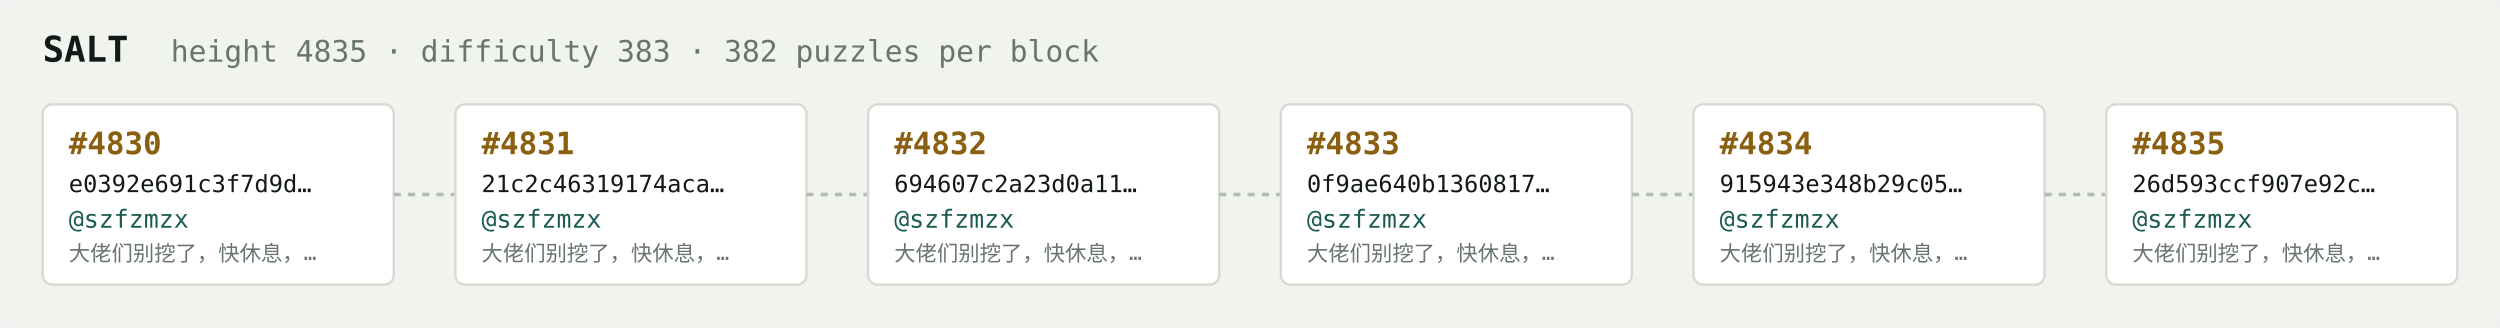
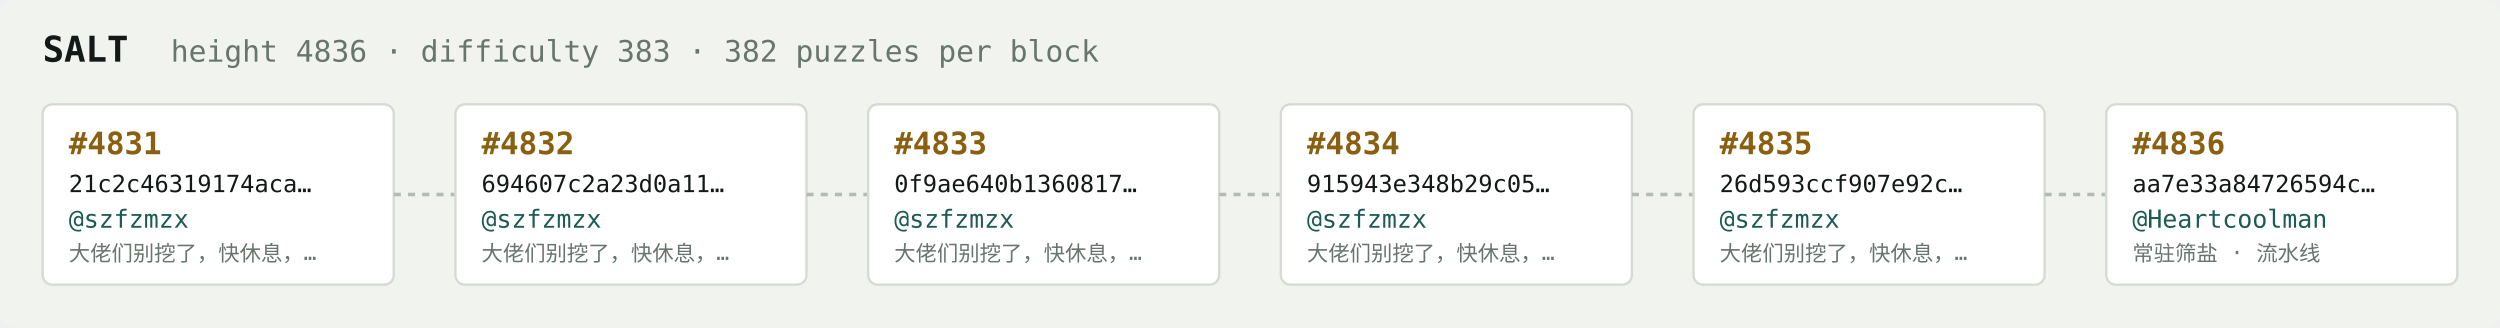
<svg xmlns="http://www.w3.org/2000/svg" width="1054" height="138" viewBox="0 0 1054 138" font-family="ui-monospace,SFMono-Regular,Menlo,monospace">
  <rect fill="#f1f3ef" width="1054" height="138" rx="6" />
  <text x="18" y="26" fill="#121916" font-size="15" font-weight="700">SALT</text>
-   <text x="72" y="26" fill="#68746e" font-size="12.5">height 4835 · difficulty 383 · 382 puzzles per block</text>
+   <text x="72" y="26" fill="#68746e" font-size="12.5">height 4836 · difficulty 383 · 382 puzzles per block</text>
  <rect x="18" y="44" width="148" height="76" rx="4" fill="#ffffff" stroke="#d5dbd2" stroke-width="1" />
-   <text x="29" y="65" fill="#8a5f10" font-size="13" font-weight="700">#4830</text>
-   <text x="29" y="81" fill="#121916" font-size="10">e0392e691c3f7d9d…</text>
+   <text x="29" y="65" fill="#8a5f10" font-size="13" font-weight="700">#4831</text>
+   <text x="29" y="81" fill="#121916" font-size="10">21c2c46319174aca…</text>
  <text x="29" y="96" fill="#1c5b52" font-size="10.5">@szfzmzx</text>
  <text x="29" y="110" fill="#68746e" font-size="9">大佬们别挖了，快休息，…</text>
  <line x1="166" y1="82.0" x2="192" y2="82.0" stroke="#b3bcb4" stroke-width="1.5" stroke-dasharray="3 3" />
  <rect x="192" y="44" width="148" height="76" rx="4" fill="#ffffff" stroke="#d5dbd2" stroke-width="1" />
-   <text x="203" y="65" fill="#8a5f10" font-size="13" font-weight="700">#4831</text>
-   <text x="203" y="81" fill="#121916" font-size="10">21c2c46319174aca…</text>
+   <text x="203" y="65" fill="#8a5f10" font-size="13" font-weight="700">#4832</text>
+   <text x="203" y="81" fill="#121916" font-size="10">694607c2a23d0a11…</text>
  <text x="203" y="96" fill="#1c5b52" font-size="10.5">@szfzmzx</text>
  <text x="203" y="110" fill="#68746e" font-size="9">大佬们别挖了，快休息，…</text>
  <line x1="340" y1="82.0" x2="366" y2="82.0" stroke="#b3bcb4" stroke-width="1.5" stroke-dasharray="3 3" />
  <rect x="366" y="44" width="148" height="76" rx="4" fill="#ffffff" stroke="#d5dbd2" stroke-width="1" />
-   <text x="377" y="65" fill="#8a5f10" font-size="13" font-weight="700">#4832</text>
-   <text x="377" y="81" fill="#121916" font-size="10">694607c2a23d0a11…</text>
+   <text x="377" y="65" fill="#8a5f10" font-size="13" font-weight="700">#4833</text>
+   <text x="377" y="81" fill="#121916" font-size="10">0f9ae640b1360817…</text>
  <text x="377" y="96" fill="#1c5b52" font-size="10.5">@szfzmzx</text>
  <text x="377" y="110" fill="#68746e" font-size="9">大佬们别挖了，快休息，…</text>
  <line x1="514" y1="82.0" x2="540" y2="82.0" stroke="#b3bcb4" stroke-width="1.5" stroke-dasharray="3 3" />
  <rect x="540" y="44" width="148" height="76" rx="4" fill="#ffffff" stroke="#d5dbd2" stroke-width="1" />
-   <text x="551" y="65" fill="#8a5f10" font-size="13" font-weight="700">#4833</text>
-   <text x="551" y="81" fill="#121916" font-size="10">0f9ae640b1360817…</text>
+   <text x="551" y="65" fill="#8a5f10" font-size="13" font-weight="700">#4834</text>
+   <text x="551" y="81" fill="#121916" font-size="10">915943e348b29c05…</text>
  <text x="551" y="96" fill="#1c5b52" font-size="10.5">@szfzmzx</text>
  <text x="551" y="110" fill="#68746e" font-size="9">大佬们别挖了，快休息，…</text>
  <line x1="688" y1="82.0" x2="714" y2="82.0" stroke="#b3bcb4" stroke-width="1.5" stroke-dasharray="3 3" />
  <rect x="714" y="44" width="148" height="76" rx="4" fill="#ffffff" stroke="#d5dbd2" stroke-width="1" />
-   <text x="725" y="65" fill="#8a5f10" font-size="13" font-weight="700">#4834</text>
-   <text x="725" y="81" fill="#121916" font-size="10">915943e348b29c05…</text>
+   <text x="725" y="65" fill="#8a5f10" font-size="13" font-weight="700">#4835</text>
+   <text x="725" y="81" fill="#121916" font-size="10">26d593ccf907e92c…</text>
  <text x="725" y="96" fill="#1c5b52" font-size="10.5">@szfzmzx</text>
  <text x="725" y="110" fill="#68746e" font-size="9">大佬们别挖了，快休息，…</text>
  <line x1="862" y1="82.0" x2="888" y2="82.0" stroke="#b3bcb4" stroke-width="1.5" stroke-dasharray="3 3" />
  <rect x="888" y="44" width="148" height="76" rx="4" fill="#ffffff" stroke="#d5dbd2" stroke-width="1" />
-   <text x="899" y="65" fill="#8a5f10" font-size="13" font-weight="700">#4835</text>
-   <text x="899" y="81" fill="#121916" font-size="10">26d593ccf907e92c…</text>
-   <text x="899" y="96" fill="#1c5b52" font-size="10.5">@szfzmzx</text>
-   <text x="899" y="110" fill="#68746e" font-size="9">大佬们别挖了，快休息，…</text>
+   <text x="899" y="65" fill="#8a5f10" font-size="13" font-weight="700">#4836</text>
+   <text x="899" y="81" fill="#121916" font-size="10">aa7e33a84726594c…</text>
+   <text x="899" y="96" fill="#1c5b52" font-size="10.5">@Heartcoolman</text>
+   <text x="899" y="110" fill="#68746e" font-size="9">常驻筛盐 · 流水线</text>
</svg>
